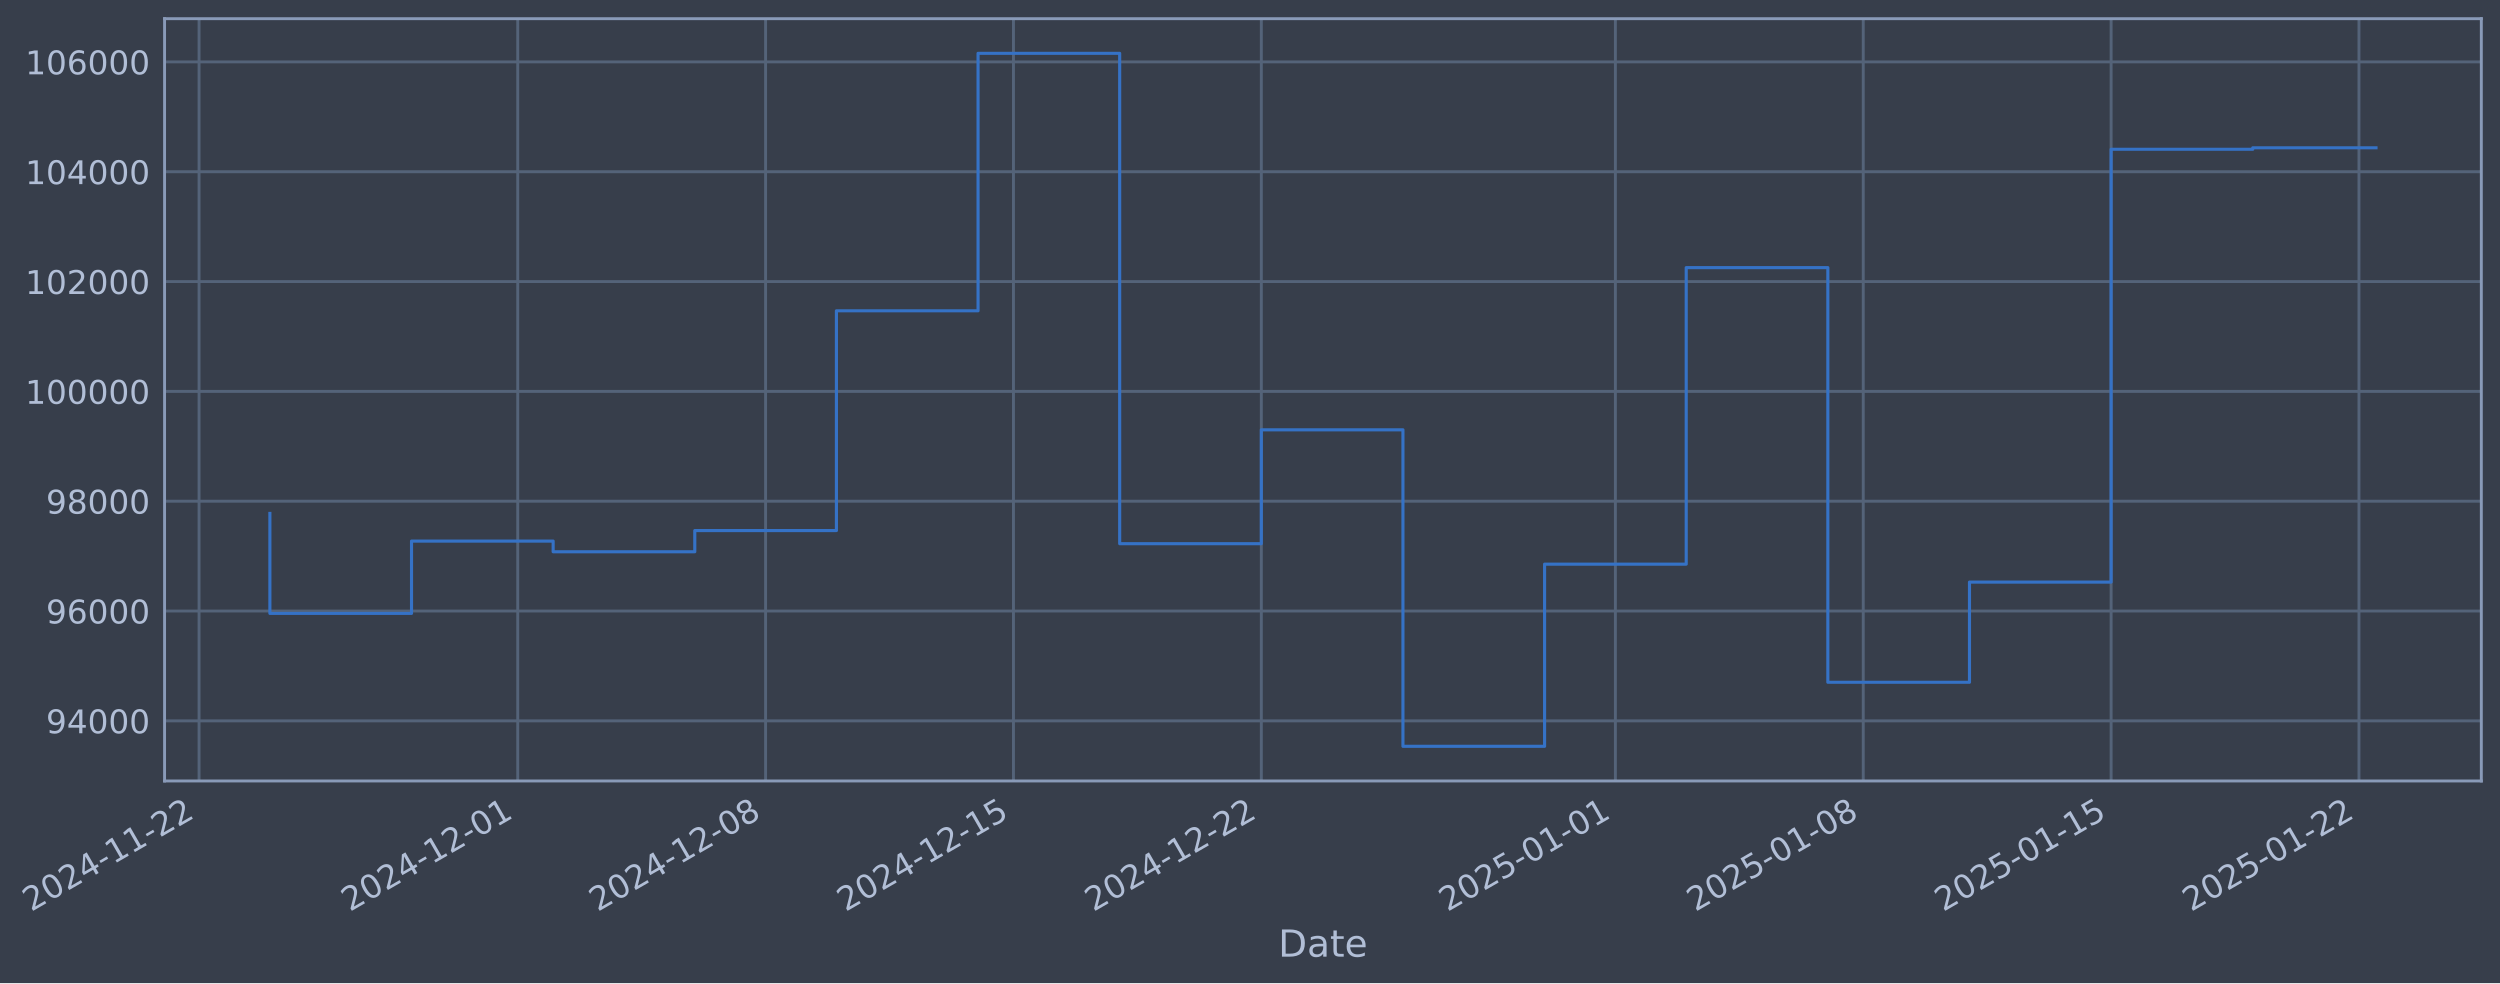
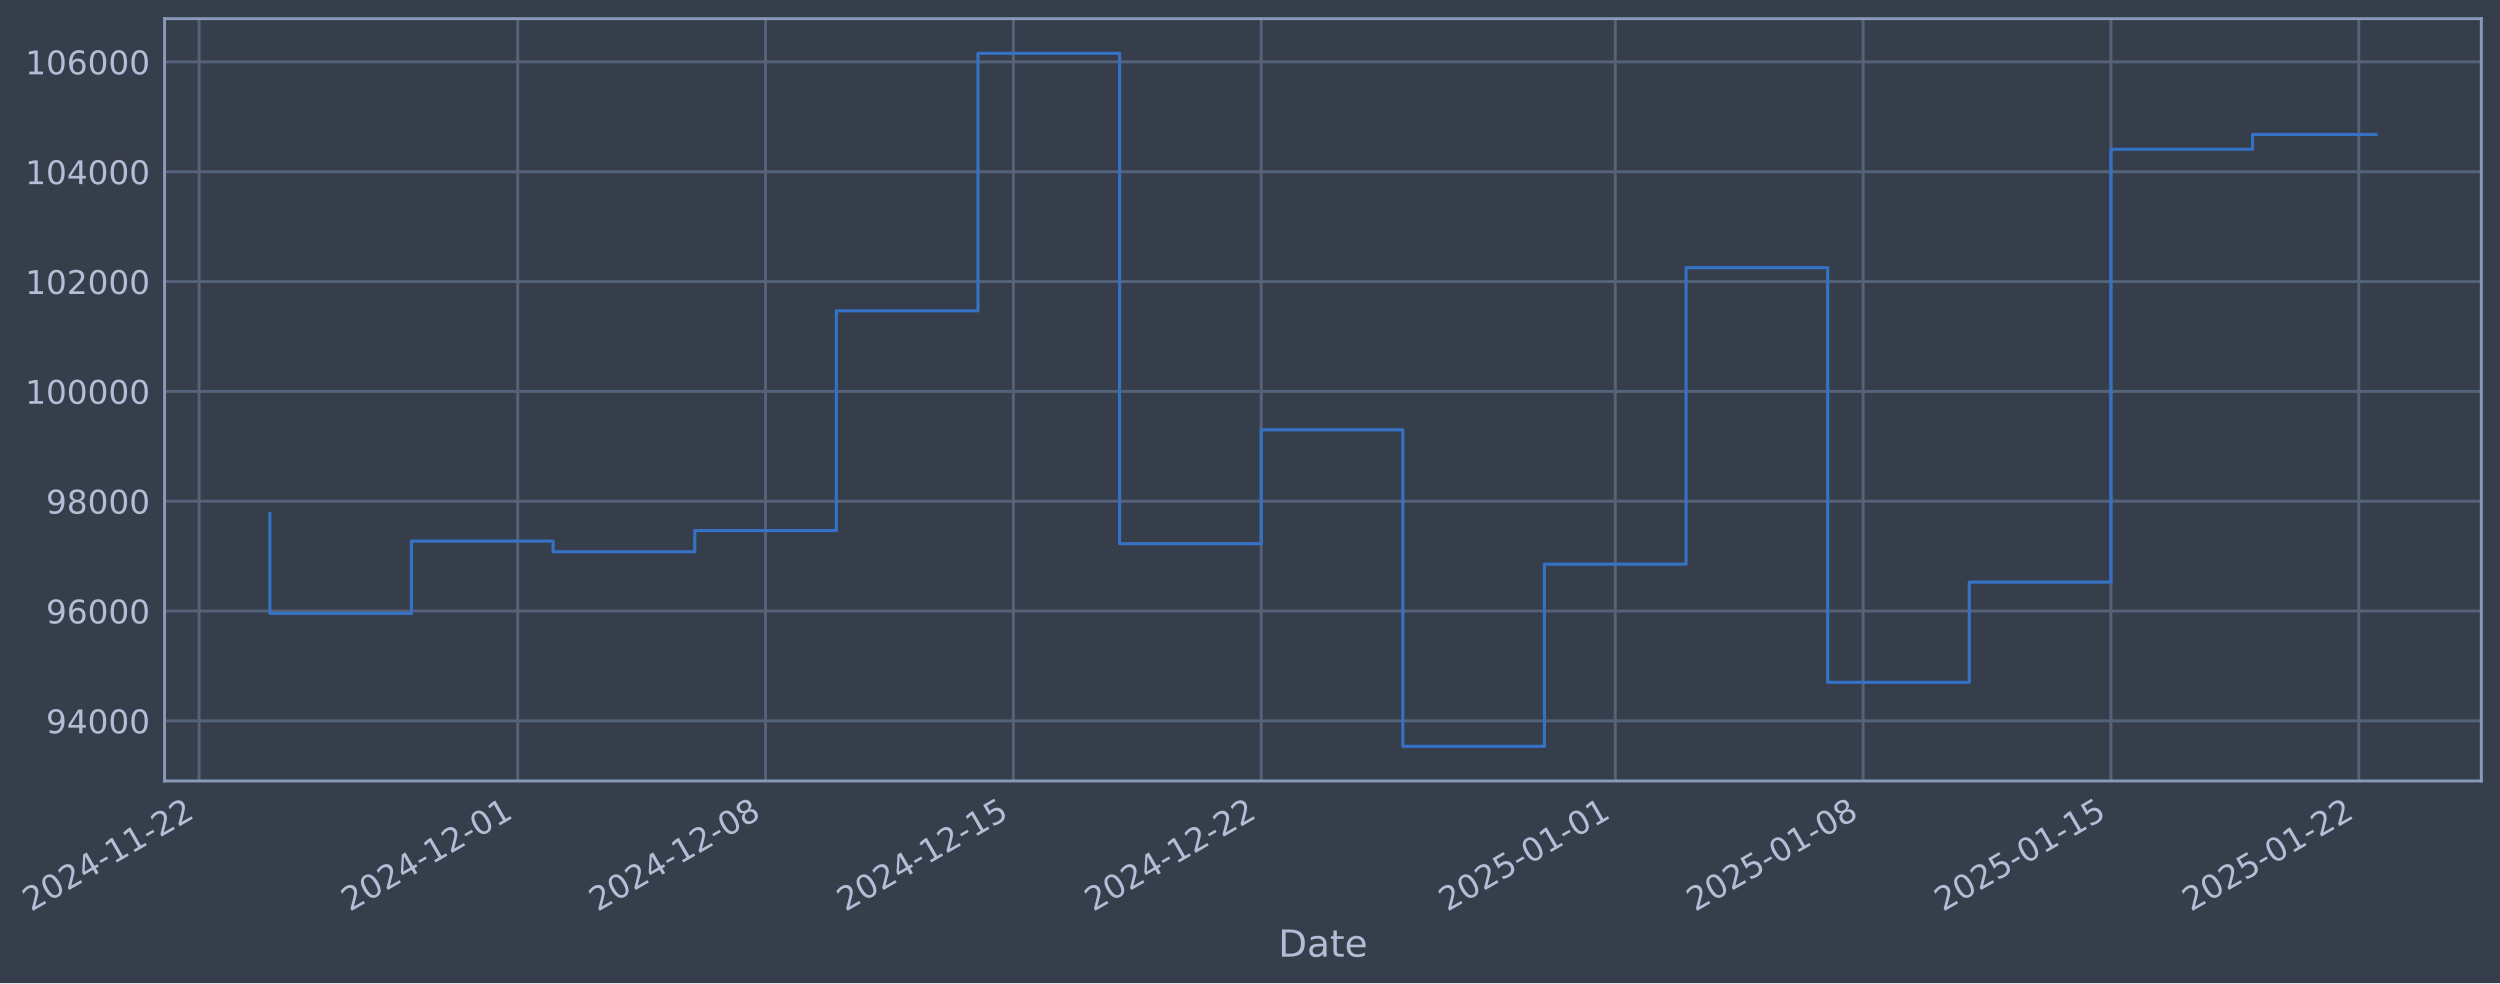
- <svg xmlns="http://www.w3.org/2000/svg" xmlns:xlink="http://www.w3.org/1999/xlink" width="963.421pt" height="378.87pt" viewBox="0 0 963.421 378.87" version="1.1">
+ <svg xmlns="http://www.w3.org/2000/svg" xmlns:xlink="http://www.w3.org/1999/xlink" width="963.419pt" height="378.87pt" viewBox="0 0 963.419 378.87" version="1.1">
  <defs>
    <style type="text/css">*{stroke-linejoin: round; stroke-linecap: butt}</style>
  </defs>
  <g id="figure_1">
    <g id="patch_1">
-       <path d="M 0 378.87  L 963.421 378.87  L 963.421 0  L 0 0  z " style="fill: #373e4b" />
+       <path d="M 0 378.87  L 963.419 378.87  L 963.419 0  L 0 0  z " style="fill: #373e4b" />
    </g>
    <g id="axes_1">
      <g id="patch_2">
-         <path d="M 63.421 300.96  L 956.221 300.96  L 956.221 7.2  L 63.421 7.2  z " style="fill: #373e4b" />
+         <path d="M 63.419 300.96  L 956.219 300.96  L 956.219 7.2  L 63.419 7.2  z " style="fill: #373e4b" />
      </g>
      <g id="matplotlib.axis_1">
        <g id="xtick_1">
          <g id="line2d_1">
-             <path d="M 76.713 300.96  L 76.713 7.2  " clip-path="url(#p9e2bbf53d4)" style="fill: none; stroke: #546379; stroke-width: 1.12; stroke-linecap: square" />
+             <path d="M 76.713 300.96  L 76.713 7.2  " clip-path="url(#p9b957c673e)" style="fill: none; stroke: #546379; stroke-width: 1.12; stroke-linecap: square" />
          </g>
          <g id="line2d_2" />
          <g id="text_1">
            <g style="fill: #b1bed6" transform="translate(11.98702 351.4642) rotate(-30) scale(0.126 -0.126)">
              <defs>
                <path id="DejaVuSans-32" d="M 1228 531  L 3431 531  L 3431 0  L 469 0  L 469 531  Q 828 903 1448 1529  Q 2069 2156 2228 2338  Q 2531 2678 2651 2914  Q 2772 3150 2772 3378  Q 2772 3750 2511 3984  Q 2250 4219 1831 4219  Q 1534 4219 1204 4116  Q 875 4013 500 3803  L 500 4441  Q 881 4594 1212 4672  Q 1544 4750 1819 4750  Q 2544 4750 2975 4387  Q 3406 4025 3406 3419  Q 3406 3131 3298 2873  Q 3191 2616 2906 2266  Q 2828 2175 2409 1742  Q 1991 1309 1228 531  z " transform="scale(0.015625)" />
                <path id="DejaVuSans-30" d="M 2034 4250  Q 1547 4250 1301 3770  Q 1056 3291 1056 2328  Q 1056 1369 1301 889  Q 1547 409 2034 409  Q 2525 409 2770 889  Q 3016 1369 3016 2328  Q 3016 3291 2770 3770  Q 2525 4250 2034 4250  z M 2034 4750  Q 2819 4750 3233 4129  Q 3647 3509 3647 2328  Q 3647 1150 3233 529  Q 2819 -91 2034 -91  Q 1250 -91 836 529  Q 422 1150 422 2328  Q 422 3509 836 4129  Q 1250 4750 2034 4750  z " transform="scale(0.015625)" />
                <path id="DejaVuSans-34" d="M 2419 4116  L 825 1625  L 2419 1625  L 2419 4116  z M 2253 4666  L 3047 4666  L 3047 1625  L 3713 1625  L 3713 1100  L 3047 1100  L 3047 0  L 2419 0  L 2419 1100  L 313 1100  L 313 1709  L 2253 4666  z " transform="scale(0.015625)" />
                <path id="DejaVuSans-2d" d="M 313 2009  L 1997 2009  L 1997 1497  L 313 1497  L 313 2009  z " transform="scale(0.015625)" />
                <path id="DejaVuSans-31" d="M 794 531  L 1825 531  L 1825 4091  L 703 3866  L 703 4441  L 1819 4666  L 2450 4666  L 2450 531  L 3481 531  L 3481 0  L 794 0  L 794 531  z " transform="scale(0.015625)" />
              </defs>
              <use xlink:href="#DejaVuSans-32" />
              <use xlink:href="#DejaVuSans-30" transform="translate(63.62305 0)" />
              <use xlink:href="#DejaVuSans-32" transform="translate(127.2461 0)" />
              <use xlink:href="#DejaVuSans-34" transform="translate(190.8691 0)" />
              <use xlink:href="#DejaVuSans-2d" transform="translate(254.4922 0)" />
              <use xlink:href="#DejaVuSans-31" transform="translate(290.5762 0)" />
              <use xlink:href="#DejaVuSans-31" transform="translate(354.1992 0)" />
              <use xlink:href="#DejaVuSans-2d" transform="translate(417.8223 0)" />
              <use xlink:href="#DejaVuSans-32" transform="translate(453.9062 0)" />
              <use xlink:href="#DejaVuSans-32" transform="translate(517.5293 0)" />
            </g>
          </g>
        </g>
        <g id="xtick_2">
          <g id="line2d_3">
-             <path d="M 199.52 300.96  L 199.52 7.2  " clip-path="url(#p9e2bbf53d4)" style="fill: none; stroke: #546379; stroke-width: 1.12; stroke-linecap: square" />
+             <path d="M 199.508 300.96  L 199.508 7.2  " clip-path="url(#p9b957c673e)" style="fill: none; stroke: #546379; stroke-width: 1.12; stroke-linecap: square" />
          </g>
          <g id="line2d_4" />
          <g id="text_2">
-             <g style="fill: #b1bed6" transform="translate(134.7943 351.4642) rotate(-30) scale(0.126 -0.126)">
+             <g style="fill: #b1bed6" transform="translate(134.7828 351.4642) rotate(-30) scale(0.126 -0.126)">
              <use xlink:href="#DejaVuSans-32" />
              <use xlink:href="#DejaVuSans-30" transform="translate(63.62305 0)" />
              <use xlink:href="#DejaVuSans-32" transform="translate(127.2461 0)" />
              <use xlink:href="#DejaVuSans-34" transform="translate(190.8691 0)" />
              <use xlink:href="#DejaVuSans-2d" transform="translate(254.4922 0)" />
              <use xlink:href="#DejaVuSans-31" transform="translate(290.5762 0)" />
              <use xlink:href="#DejaVuSans-32" transform="translate(354.1992 0)" />
              <use xlink:href="#DejaVuSans-2d" transform="translate(417.8223 0)" />
              <use xlink:href="#DejaVuSans-30" transform="translate(453.9062 0)" />
              <use xlink:href="#DejaVuSans-31" transform="translate(517.5293 0)" />
            </g>
          </g>
        </g>
        <g id="xtick_3">
          <g id="line2d_5">
-             <path d="M 295.037 300.96  L 295.037 7.2  " clip-path="url(#p9e2bbf53d4)" style="fill: none; stroke: #546379; stroke-width: 1.12; stroke-linecap: square" />
+             <path d="M 295.016 300.96  L 295.016 7.2  " clip-path="url(#p9b957c673e)" style="fill: none; stroke: #546379; stroke-width: 1.12; stroke-linecap: square" />
          </g>
          <g id="line2d_6" />
          <g id="text_3">
-             <g style="fill: #b1bed6" transform="translate(230.311 351.4642) rotate(-30) scale(0.126 -0.126)">
+             <g style="fill: #b1bed6" transform="translate(230.2907 351.4642) rotate(-30) scale(0.126 -0.126)">
              <defs>
                <path id="DejaVuSans-38" d="M 2034 2216  Q 1584 2216 1326 1975  Q 1069 1734 1069 1313  Q 1069 891 1326 650  Q 1584 409 2034 409  Q 2484 409 2743 651  Q 3003 894 3003 1313  Q 3003 1734 2745 1975  Q 2488 2216 2034 2216  z M 1403 2484  Q 997 2584 770 2862  Q 544 3141 544 3541  Q 544 4100 942 4425  Q 1341 4750 2034 4750  Q 2731 4750 3128 4425  Q 3525 4100 3525 3541  Q 3525 3141 3298 2862  Q 3072 2584 2669 2484  Q 3125 2378 3379 2068  Q 3634 1759 3634 1313  Q 3634 634 3220 271  Q 2806 -91 2034 -91  Q 1263 -91 848 271  Q 434 634 434 1313  Q 434 1759 690 2068  Q 947 2378 1403 2484  z M 1172 3481  Q 1172 3119 1398 2916  Q 1625 2713 2034 2713  Q 2441 2713 2670 2916  Q 2900 3119 2900 3481  Q 2900 3844 2670 4047  Q 2441 4250 2034 4250  Q 1625 4250 1398 4047  Q 1172 3844 1172 3481  z " transform="scale(0.015625)" />
              </defs>
              <use xlink:href="#DejaVuSans-32" />
              <use xlink:href="#DejaVuSans-30" transform="translate(63.62305 0)" />
              <use xlink:href="#DejaVuSans-32" transform="translate(127.2461 0)" />
              <use xlink:href="#DejaVuSans-34" transform="translate(190.8691 0)" />
              <use xlink:href="#DejaVuSans-2d" transform="translate(254.4922 0)" />
              <use xlink:href="#DejaVuSans-31" transform="translate(290.5762 0)" />
              <use xlink:href="#DejaVuSans-32" transform="translate(354.1992 0)" />
              <use xlink:href="#DejaVuSans-2d" transform="translate(417.8223 0)" />
              <use xlink:href="#DejaVuSans-30" transform="translate(453.9062 0)" />
              <use xlink:href="#DejaVuSans-38" transform="translate(517.5293 0)" />
            </g>
          </g>
        </g>
        <g id="xtick_4">
          <g id="line2d_7">
-             <path d="M 390.553 300.96  L 390.553 7.2  " clip-path="url(#p9e2bbf53d4)" style="fill: none; stroke: #546379; stroke-width: 1.12; stroke-linecap: square" />
+             <path d="M 390.524 300.96  L 390.524 7.2  " clip-path="url(#p9b957c673e)" style="fill: none; stroke: #546379; stroke-width: 1.12; stroke-linecap: square" />
          </g>
          <g id="line2d_8" />
          <g id="text_4">
-             <g style="fill: #b1bed6" transform="translate(325.8278 351.4642) rotate(-30) scale(0.126 -0.126)">
+             <g style="fill: #b1bed6" transform="translate(325.7985 351.4642) rotate(-30) scale(0.126 -0.126)">
              <defs>
                <path id="DejaVuSans-35" d="M 691 4666  L 3169 4666  L 3169 4134  L 1269 4134  L 1269 2991  Q 1406 3038 1543 3061  Q 1681 3084 1819 3084  Q 2600 3084 3056 2656  Q 3513 2228 3513 1497  Q 3513 744 3044 326  Q 2575 -91 1722 -91  Q 1428 -91 1123 -41  Q 819 9 494 109  L 494 744  Q 775 591 1075 516  Q 1375 441 1709 441  Q 2250 441 2565 725  Q 2881 1009 2881 1497  Q 2881 1984 2565 2268  Q 2250 2553 1709 2553  Q 1456 2553 1204 2497  Q 953 2441 691 2322  L 691 4666  z " transform="scale(0.015625)" />
              </defs>
              <use xlink:href="#DejaVuSans-32" />
              <use xlink:href="#DejaVuSans-30" transform="translate(63.62305 0)" />
              <use xlink:href="#DejaVuSans-32" transform="translate(127.2461 0)" />
              <use xlink:href="#DejaVuSans-34" transform="translate(190.8691 0)" />
              <use xlink:href="#DejaVuSans-2d" transform="translate(254.4922 0)" />
              <use xlink:href="#DejaVuSans-31" transform="translate(290.5762 0)" />
              <use xlink:href="#DejaVuSans-32" transform="translate(354.1992 0)" />
              <use xlink:href="#DejaVuSans-2d" transform="translate(417.8223 0)" />
              <use xlink:href="#DejaVuSans-31" transform="translate(453.9062 0)" />
              <use xlink:href="#DejaVuSans-35" transform="translate(517.5293 0)" />
            </g>
          </g>
        </g>
        <g id="xtick_5">
          <g id="line2d_9">
-             <path d="M 486.07 300.96  L 486.07 7.2  " clip-path="url(#p9e2bbf53d4)" style="fill: none; stroke: #546379; stroke-width: 1.12; stroke-linecap: square" />
+             <path d="M 486.032 300.96  L 486.032 7.2  " clip-path="url(#p9b957c673e)" style="fill: none; stroke: #546379; stroke-width: 1.12; stroke-linecap: square" />
          </g>
          <g id="line2d_10" />
          <g id="text_5">
-             <g style="fill: #b1bed6" transform="translate(421.3445 351.4642) rotate(-30) scale(0.126 -0.126)">
+             <g style="fill: #b1bed6" transform="translate(421.3064 351.4642) rotate(-30) scale(0.126 -0.126)">
              <use xlink:href="#DejaVuSans-32" />
              <use xlink:href="#DejaVuSans-30" transform="translate(63.62305 0)" />
              <use xlink:href="#DejaVuSans-32" transform="translate(127.2461 0)" />
              <use xlink:href="#DejaVuSans-34" transform="translate(190.8691 0)" />
              <use xlink:href="#DejaVuSans-2d" transform="translate(254.4922 0)" />
              <use xlink:href="#DejaVuSans-31" transform="translate(290.5762 0)" />
              <use xlink:href="#DejaVuSans-32" transform="translate(354.1992 0)" />
              <use xlink:href="#DejaVuSans-2d" transform="translate(417.8223 0)" />
              <use xlink:href="#DejaVuSans-32" transform="translate(453.9062 0)" />
              <use xlink:href="#DejaVuSans-32" transform="translate(517.5293 0)" />
            </g>
          </g>
        </g>
        <g id="xtick_6">
          <g id="line2d_11">
-             <path d="M 622.523 300.96  L 622.523 7.2  " clip-path="url(#p9e2bbf53d4)" style="fill: none; stroke: #546379; stroke-width: 1.12; stroke-linecap: square" />
+             <path d="M 622.472 300.96  L 622.472 7.2  " clip-path="url(#p9b957c673e)" style="fill: none; stroke: #546379; stroke-width: 1.12; stroke-linecap: square" />
          </g>
          <g id="line2d_12" />
          <g id="text_6">
-             <g style="fill: #b1bed6" transform="translate(557.797 351.4642) rotate(-30) scale(0.126 -0.126)">
+             <g style="fill: #b1bed6" transform="translate(557.7461 351.4642) rotate(-30) scale(0.126 -0.126)">
              <use xlink:href="#DejaVuSans-32" />
              <use xlink:href="#DejaVuSans-30" transform="translate(63.62305 0)" />
              <use xlink:href="#DejaVuSans-32" transform="translate(127.2461 0)" />
              <use xlink:href="#DejaVuSans-35" transform="translate(190.8691 0)" />
              <use xlink:href="#DejaVuSans-2d" transform="translate(254.4922 0)" />
              <use xlink:href="#DejaVuSans-30" transform="translate(290.5762 0)" />
              <use xlink:href="#DejaVuSans-31" transform="translate(354.1992 0)" />
              <use xlink:href="#DejaVuSans-2d" transform="translate(417.8223 0)" />
              <use xlink:href="#DejaVuSans-30" transform="translate(453.9062 0)" />
              <use xlink:href="#DejaVuSans-31" transform="translate(517.5293 0)" />
            </g>
          </g>
        </g>
        <g id="xtick_7">
          <g id="line2d_13">
-             <path d="M 718.039 300.96  L 718.039 7.2  " clip-path="url(#p9e2bbf53d4)" style="fill: none; stroke: #546379; stroke-width: 1.12; stroke-linecap: square" />
+             <path d="M 717.98 300.96  L 717.98 7.2  " clip-path="url(#p9b957c673e)" style="fill: none; stroke: #546379; stroke-width: 1.12; stroke-linecap: square" />
          </g>
          <g id="line2d_14" />
          <g id="text_7">
-             <g style="fill: #b1bed6" transform="translate(653.3138 351.4642) rotate(-30) scale(0.126 -0.126)">
+             <g style="fill: #b1bed6" transform="translate(653.254 351.4642) rotate(-30) scale(0.126 -0.126)">
              <use xlink:href="#DejaVuSans-32" />
              <use xlink:href="#DejaVuSans-30" transform="translate(63.62305 0)" />
              <use xlink:href="#DejaVuSans-32" transform="translate(127.2461 0)" />
              <use xlink:href="#DejaVuSans-35" transform="translate(190.8691 0)" />
              <use xlink:href="#DejaVuSans-2d" transform="translate(254.4922 0)" />
              <use xlink:href="#DejaVuSans-30" transform="translate(290.5762 0)" />
              <use xlink:href="#DejaVuSans-31" transform="translate(354.1992 0)" />
              <use xlink:href="#DejaVuSans-2d" transform="translate(417.8223 0)" />
              <use xlink:href="#DejaVuSans-30" transform="translate(453.9062 0)" />
              <use xlink:href="#DejaVuSans-38" transform="translate(517.5293 0)" />
            </g>
          </g>
        </g>
        <g id="xtick_8">
          <g id="line2d_15">
-             <path d="M 813.556 300.96  L 813.556 7.2  " clip-path="url(#p9e2bbf53d4)" style="fill: none; stroke: #546379; stroke-width: 1.12; stroke-linecap: square" />
+             <path d="M 813.487 300.96  L 813.487 7.2  " clip-path="url(#p9b957c673e)" style="fill: none; stroke: #546379; stroke-width: 1.12; stroke-linecap: square" />
          </g>
          <g id="line2d_16" />
          <g id="text_8">
-             <g style="fill: #b1bed6" transform="translate(748.8305 351.4642) rotate(-30) scale(0.126 -0.126)">
+             <g style="fill: #b1bed6" transform="translate(748.7618 351.4642) rotate(-30) scale(0.126 -0.126)">
              <use xlink:href="#DejaVuSans-32" />
              <use xlink:href="#DejaVuSans-30" transform="translate(63.62305 0)" />
              <use xlink:href="#DejaVuSans-32" transform="translate(127.2461 0)" />
              <use xlink:href="#DejaVuSans-35" transform="translate(190.8691 0)" />
              <use xlink:href="#DejaVuSans-2d" transform="translate(254.4922 0)" />
              <use xlink:href="#DejaVuSans-30" transform="translate(290.5762 0)" />
              <use xlink:href="#DejaVuSans-31" transform="translate(354.1992 0)" />
              <use xlink:href="#DejaVuSans-2d" transform="translate(417.8223 0)" />
              <use xlink:href="#DejaVuSans-31" transform="translate(453.9062 0)" />
              <use xlink:href="#DejaVuSans-35" transform="translate(517.5293 0)" />
            </g>
          </g>
        </g>
        <g id="xtick_9">
          <g id="line2d_17">
-             <path d="M 909.073 300.96  L 909.073 7.2  " clip-path="url(#p9e2bbf53d4)" style="fill: none; stroke: #546379; stroke-width: 1.12; stroke-linecap: square" />
+             <path d="M 908.995 300.96  L 908.995 7.2  " clip-path="url(#p9b957c673e)" style="fill: none; stroke: #546379; stroke-width: 1.12; stroke-linecap: square" />
          </g>
          <g id="line2d_18" />
          <g id="text_9">
-             <g style="fill: #b1bed6" transform="translate(844.3473 351.4642) rotate(-30) scale(0.126 -0.126)">
+             <g style="fill: #b1bed6" transform="translate(844.2697 351.4642) rotate(-30) scale(0.126 -0.126)">
              <use xlink:href="#DejaVuSans-32" />
              <use xlink:href="#DejaVuSans-30" transform="translate(63.62305 0)" />
              <use xlink:href="#DejaVuSans-32" transform="translate(127.2461 0)" />
              <use xlink:href="#DejaVuSans-35" transform="translate(190.8691 0)" />
              <use xlink:href="#DejaVuSans-2d" transform="translate(254.4922 0)" />
              <use xlink:href="#DejaVuSans-30" transform="translate(290.5762 0)" />
              <use xlink:href="#DejaVuSans-31" transform="translate(354.1992 0)" />
              <use xlink:href="#DejaVuSans-2d" transform="translate(417.8223 0)" />
              <use xlink:href="#DejaVuSans-32" transform="translate(453.9062 0)" />
              <use xlink:href="#DejaVuSans-32" transform="translate(517.5293 0)" />
            </g>
          </g>
        </g>
        <g id="text_10">
-           <g style="fill: #b1bed6" transform="translate(492.6121 368.6753) scale(0.144 -0.144)">
+           <g style="fill: #b1bed6" transform="translate(492.6095 368.6753) scale(0.144 -0.144)">
            <defs>
              <path id="DejaVuSans-44" d="M 1259 4147  L 1259 519  L 2022 519  Q 2988 519 3436 956  Q 3884 1394 3884 2338  Q 3884 3275 3436 3711  Q 2988 4147 2022 4147  L 1259 4147  z M 628 4666  L 1925 4666  Q 3281 4666 3915 4102  Q 4550 3538 4550 2338  Q 4550 1131 3912 565  Q 3275 0 1925 0  L 628 0  L 628 4666  z " transform="scale(0.015625)" />
              <path id="DejaVuSans-61" d="M 2194 1759  Q 1497 1759 1228 1600  Q 959 1441 959 1056  Q 959 750 1161 570  Q 1363 391 1709 391  Q 2188 391 2477 730  Q 2766 1069 2766 1631  L 2766 1759  L 2194 1759  z M 3341 1997  L 3341 0  L 2766 0  L 2766 531  Q 2569 213 2275 61  Q 1981 -91 1556 -91  Q 1019 -91 701 211  Q 384 513 384 1019  Q 384 1609 779 1909  Q 1175 2209 1959 2209  L 2766 2209  L 2766 2266  Q 2766 2663 2505 2880  Q 2244 3097 1772 3097  Q 1472 3097 1187 3025  Q 903 2953 641 2809  L 641 3341  Q 956 3463 1253 3523  Q 1550 3584 1831 3584  Q 2591 3584 2966 3190  Q 3341 2797 3341 1997  z " transform="scale(0.015625)" />
              <path id="DejaVuSans-74" d="M 1172 4494  L 1172 3500  L 2356 3500  L 2356 3053  L 1172 3053  L 1172 1153  Q 1172 725 1289 603  Q 1406 481 1766 481  L 2356 481  L 2356 0  L 1766 0  Q 1100 0 847 248  Q 594 497 594 1153  L 594 3053  L 172 3053  L 172 3500  L 594 3500  L 594 4494  L 1172 4494  z " transform="scale(0.015625)" />
              <path id="DejaVuSans-65" d="M 3597 1894  L 3597 1613  L 953 1613  Q 991 1019 1311 708  Q 1631 397 2203 397  Q 2534 397 2845 478  Q 3156 559 3463 722  L 3463 178  Q 3153 47 2828 -22  Q 2503 -91 2169 -91  Q 1331 -91 842 396  Q 353 884 353 1716  Q 353 2575 817 3079  Q 1281 3584 2069 3584  Q 2775 3584 3186 3129  Q 3597 2675 3597 1894  z M 3022 2063  Q 3016 2534 2758 2815  Q 2500 3097 2075 3097  Q 1594 3097 1305 2825  Q 1016 2553 972 2059  L 3022 2063  z " transform="scale(0.015625)" />
            </defs>
            <use xlink:href="#DejaVuSans-44" />
            <use xlink:href="#DejaVuSans-61" transform="translate(77.00195 0)" />
            <use xlink:href="#DejaVuSans-74" transform="translate(138.2812 0)" />
            <use xlink:href="#DejaVuSans-65" transform="translate(177.4902 0)" />
          </g>
        </g>
      </g>
      <g id="matplotlib.axis_2">
        <g id="ytick_1">
          <g id="line2d_19">
-             <path d="M 63.421 277.797  L 956.221 277.797  " clip-path="url(#p9e2bbf53d4)" style="fill: none; stroke: #546379; stroke-width: 1.12; stroke-linecap: square" />
+             <path d="M 63.419 277.797  L 956.219 277.797  " clip-path="url(#p9b957c673e)" style="fill: none; stroke: #546379; stroke-width: 1.12; stroke-linecap: square" />
          </g>
          <g id="line2d_20" />
          <g id="text_11">
-             <g style="fill: #b1bed6" transform="translate(17.73746 282.5841) scale(0.126 -0.126)">
+             <g style="fill: #b1bed6" transform="translate(17.73491 282.5841) scale(0.126 -0.126)">
              <defs>
                <path id="DejaVuSans-39" d="M 703 97  L 703 672  Q 941 559 1184 500  Q 1428 441 1663 441  Q 2288 441 2617 861  Q 2947 1281 2994 2138  Q 2813 1869 2534 1725  Q 2256 1581 1919 1581  Q 1219 1581 811 2004  Q 403 2428 403 3163  Q 403 3881 828 4315  Q 1253 4750 1959 4750  Q 2769 4750 3195 4129  Q 3622 3509 3622 2328  Q 3622 1225 3098 567  Q 2575 -91 1691 -91  Q 1453 -91 1209 -44  Q 966 3 703 97  z M 1959 2075  Q 2384 2075 2632 2365  Q 2881 2656 2881 3163  Q 2881 3666 2632 3958  Q 2384 4250 1959 4250  Q 1534 4250 1286 3958  Q 1038 3666 1038 3163  Q 1038 2656 1286 2365  Q 1534 2075 1959 2075  z " transform="scale(0.015625)" />
              </defs>
              <use xlink:href="#DejaVuSans-39" />
              <use xlink:href="#DejaVuSans-34" transform="translate(63.62305 0)" />
              <use xlink:href="#DejaVuSans-30" transform="translate(127.2461 0)" />
              <use xlink:href="#DejaVuSans-30" transform="translate(190.8691 0)" />
              <use xlink:href="#DejaVuSans-30" transform="translate(254.4922 0)" />
            </g>
          </g>
        </g>
        <g id="ytick_2">
          <g id="line2d_21">
-             <path d="M 63.421 235.473  L 956.221 235.473  " clip-path="url(#p9e2bbf53d4)" style="fill: none; stroke: #546379; stroke-width: 1.12; stroke-linecap: square" />
+             <path d="M 63.419 235.473  L 956.219 235.473  " clip-path="url(#p9b957c673e)" style="fill: none; stroke: #546379; stroke-width: 1.12; stroke-linecap: square" />
          </g>
          <g id="line2d_22" />
          <g id="text_12">
-             <g style="fill: #b1bed6" transform="translate(17.73746 240.2602) scale(0.126 -0.126)">
+             <g style="fill: #b1bed6" transform="translate(17.73491 240.2602) scale(0.126 -0.126)">
              <defs>
                <path id="DejaVuSans-36" d="M 2113 2584  Q 1688 2584 1439 2293  Q 1191 2003 1191 1497  Q 1191 994 1439 701  Q 1688 409 2113 409  Q 2538 409 2786 701  Q 3034 994 3034 1497  Q 3034 2003 2786 2293  Q 2538 2584 2113 2584  z M 3366 4563  L 3366 3988  Q 3128 4100 2886 4159  Q 2644 4219 2406 4219  Q 1781 4219 1451 3797  Q 1122 3375 1075 2522  Q 1259 2794 1537 2939  Q 1816 3084 2150 3084  Q 2853 3084 3261 2657  Q 3669 2231 3669 1497  Q 3669 778 3244 343  Q 2819 -91 2113 -91  Q 1303 -91 875 529  Q 447 1150 447 2328  Q 447 3434 972 4092  Q 1497 4750 2381 4750  Q 2619 4750 2861 4703  Q 3103 4656 3366 4563  z " transform="scale(0.015625)" />
              </defs>
              <use xlink:href="#DejaVuSans-39" />
              <use xlink:href="#DejaVuSans-36" transform="translate(63.62305 0)" />
              <use xlink:href="#DejaVuSans-30" transform="translate(127.2461 0)" />
              <use xlink:href="#DejaVuSans-30" transform="translate(190.8691 0)" />
              <use xlink:href="#DejaVuSans-30" transform="translate(254.4922 0)" />
            </g>
          </g>
        </g>
        <g id="ytick_3">
          <g id="line2d_23">
-             <path d="M 63.421 193.149  L 956.221 193.149  " clip-path="url(#p9e2bbf53d4)" style="fill: none; stroke: #546379; stroke-width: 1.12; stroke-linecap: square" />
+             <path d="M 63.419 193.149  L 956.219 193.149  " clip-path="url(#p9b957c673e)" style="fill: none; stroke: #546379; stroke-width: 1.12; stroke-linecap: square" />
          </g>
          <g id="line2d_24" />
          <g id="text_13">
-             <g style="fill: #b1bed6" transform="translate(17.73746 197.9364) scale(0.126 -0.126)">
+             <g style="fill: #b1bed6" transform="translate(17.73491 197.9364) scale(0.126 -0.126)">
              <use xlink:href="#DejaVuSans-39" />
              <use xlink:href="#DejaVuSans-38" transform="translate(63.62305 0)" />
              <use xlink:href="#DejaVuSans-30" transform="translate(127.2461 0)" />
              <use xlink:href="#DejaVuSans-30" transform="translate(190.8691 0)" />
              <use xlink:href="#DejaVuSans-30" transform="translate(254.4922 0)" />
            </g>
          </g>
        </g>
        <g id="ytick_4">
          <g id="line2d_25">
-             <path d="M 63.421 150.826  L 956.221 150.826  " clip-path="url(#p9e2bbf53d4)" style="fill: none; stroke: #546379; stroke-width: 1.12; stroke-linecap: square" />
+             <path d="M 63.419 150.826  L 956.219 150.826  " clip-path="url(#p9b957c673e)" style="fill: none; stroke: #546379; stroke-width: 1.12; stroke-linecap: square" />
          </g>
          <g id="line2d_26" />
          <g id="text_14">
-             <g style="fill: #b1bed6" transform="translate(9.720706 155.6126) scale(0.126 -0.126)">
+             <g style="fill: #b1bed6" transform="translate(9.718163 155.6126) scale(0.126 -0.126)">
              <use xlink:href="#DejaVuSans-31" />
              <use xlink:href="#DejaVuSans-30" transform="translate(63.62305 0)" />
              <use xlink:href="#DejaVuSans-30" transform="translate(127.2461 0)" />
              <use xlink:href="#DejaVuSans-30" transform="translate(190.8691 0)" />
              <use xlink:href="#DejaVuSans-30" transform="translate(254.4922 0)" />
              <use xlink:href="#DejaVuSans-30" transform="translate(318.1152 0)" />
            </g>
          </g>
        </g>
        <g id="ytick_5">
          <g id="line2d_27">
-             <path d="M 63.421 108.502  L 956.221 108.502  " clip-path="url(#p9e2bbf53d4)" style="fill: none; stroke: #546379; stroke-width: 1.12; stroke-linecap: square" />
+             <path d="M 63.419 108.502  L 956.219 108.502  " clip-path="url(#p9b957c673e)" style="fill: none; stroke: #546379; stroke-width: 1.12; stroke-linecap: square" />
          </g>
          <g id="line2d_28" />
          <g id="text_15">
-             <g style="fill: #b1bed6" transform="translate(9.720706 113.2888) scale(0.126 -0.126)">
+             <g style="fill: #b1bed6" transform="translate(9.718163 113.2888) scale(0.126 -0.126)">
              <use xlink:href="#DejaVuSans-31" />
              <use xlink:href="#DejaVuSans-30" transform="translate(63.62305 0)" />
              <use xlink:href="#DejaVuSans-32" transform="translate(127.2461 0)" />
              <use xlink:href="#DejaVuSans-30" transform="translate(190.8691 0)" />
              <use xlink:href="#DejaVuSans-30" transform="translate(254.4922 0)" />
              <use xlink:href="#DejaVuSans-30" transform="translate(318.1152 0)" />
            </g>
          </g>
        </g>
        <g id="ytick_6">
          <g id="line2d_29">
-             <path d="M 63.421 66.178  L 956.221 66.178  " clip-path="url(#p9e2bbf53d4)" style="fill: none; stroke: #546379; stroke-width: 1.12; stroke-linecap: square" />
+             <path d="M 63.419 66.178  L 956.219 66.178  " clip-path="url(#p9b957c673e)" style="fill: none; stroke: #546379; stroke-width: 1.12; stroke-linecap: square" />
          </g>
          <g id="line2d_30" />
          <g id="text_16">
-             <g style="fill: #b1bed6" transform="translate(9.720706 70.96502) scale(0.126 -0.126)">
+             <g style="fill: #b1bed6" transform="translate(9.718163 70.96502) scale(0.126 -0.126)">
              <use xlink:href="#DejaVuSans-31" />
              <use xlink:href="#DejaVuSans-30" transform="translate(63.62305 0)" />
              <use xlink:href="#DejaVuSans-34" transform="translate(127.2461 0)" />
              <use xlink:href="#DejaVuSans-30" transform="translate(190.8691 0)" />
              <use xlink:href="#DejaVuSans-30" transform="translate(254.4922 0)" />
              <use xlink:href="#DejaVuSans-30" transform="translate(318.1152 0)" />
            </g>
          </g>
        </g>
        <g id="ytick_7">
          <g id="line2d_31">
-             <path d="M 63.421 23.854  L 956.221 23.854  " clip-path="url(#p9e2bbf53d4)" style="fill: none; stroke: #546379; stroke-width: 1.12; stroke-linecap: square" />
+             <path d="M 63.419 23.854  L 956.219 23.854  " clip-path="url(#p9b957c673e)" style="fill: none; stroke: #546379; stroke-width: 1.12; stroke-linecap: square" />
          </g>
          <g id="line2d_32" />
          <g id="text_17">
-             <g style="fill: #b1bed6" transform="translate(9.720706 28.64121) scale(0.126 -0.126)">
+             <g style="fill: #b1bed6" transform="translate(9.718163 28.64121) scale(0.126 -0.126)">
              <use xlink:href="#DejaVuSans-31" />
              <use xlink:href="#DejaVuSans-30" transform="translate(63.62305 0)" />
              <use xlink:href="#DejaVuSans-36" transform="translate(127.2461 0)" />
              <use xlink:href="#DejaVuSans-30" transform="translate(190.8691 0)" />
              <use xlink:href="#DejaVuSans-30" transform="translate(254.4922 0)" />
              <use xlink:href="#DejaVuSans-30" transform="translate(318.1152 0)" />
            </g>
          </g>
        </g>
      </g>
      <g id="line2d_33">
-         <path d="M 104.003 197.87  L 104.003 236.383  L 158.584 236.383  L 158.584 208.521  L 213.165 208.521  L 213.165 212.628  L 267.746 212.628  L 267.746 204.459  L 322.327 204.459  L 322.327 119.77  L 376.908 119.77  L 376.908 20.553  L 431.489 20.553  L 431.489 209.517  L 486.07 209.517  L 486.07 165.636  L 540.651 165.636  L 540.651 287.607  L 595.232 287.607  L 595.232 217.409  L 649.813 217.409  L 649.813 103.141  L 704.394 103.141  L 704.394 262.927  L 758.975 262.927  L 758.975 224.318  L 813.556 224.318  L 813.556 57.525  L 868.137 57.525  L 868.137 56.959  L 915.639 56.959  " clip-path="url(#p9e2bbf53d4)" style="fill: none; stroke: #3572c6; stroke-width: 1.2; stroke-linecap: square" />
+         <path d="M 104 197.87  L 104 236.383  L 158.576 236.383  L 158.576 208.521  L 213.152 208.521  L 213.152 212.628  L 267.728 212.628  L 267.728 204.459  L 322.304 204.459  L 322.304 119.77  L 376.88 119.77  L 376.88 20.553  L 431.456 20.553  L 431.456 209.517  L 486.032 209.517  L 486.032 165.636  L 540.608 165.636  L 540.608 287.607  L 595.184 287.607  L 595.184 217.409  L 649.76 217.409  L 649.76 103.141  L 704.336 103.141  L 704.336 262.927  L 758.911 262.927  L 758.911 224.318  L 813.487 224.318  L 813.487 57.525  L 868.063 57.525  L 868.063 51.809  L 915.637 51.809  " clip-path="url(#p9b957c673e)" style="fill: none; stroke: #3572c6; stroke-width: 1.2; stroke-linecap: square" />
      </g>
      <g id="patch_3">
-         <path d="M 63.421 300.96  L 63.421 7.2  " style="fill: none; stroke: #899ab8; stroke-width: 1.12; stroke-linejoin: miter; stroke-linecap: square" />
+         <path d="M 63.419 300.96  L 63.419 7.2  " style="fill: none; stroke: #899ab8; stroke-width: 1.12; stroke-linejoin: miter; stroke-linecap: square" />
      </g>
      <g id="patch_4">
-         <path d="M 956.221 300.96  L 956.221 7.2  " style="fill: none; stroke: #899ab8; stroke-width: 1.12; stroke-linejoin: miter; stroke-linecap: square" />
+         <path d="M 956.219 300.96  L 956.219 7.2  " style="fill: none; stroke: #899ab8; stroke-width: 1.12; stroke-linejoin: miter; stroke-linecap: square" />
      </g>
      <g id="patch_5">
-         <path d="M 63.421 300.96  L 956.221 300.96  " style="fill: none; stroke: #899ab8; stroke-width: 1.12; stroke-linejoin: miter; stroke-linecap: square" />
+         <path d="M 63.419 300.96  L 956.219 300.96  " style="fill: none; stroke: #899ab8; stroke-width: 1.12; stroke-linejoin: miter; stroke-linecap: square" />
      </g>
      <g id="patch_6">
-         <path d="M 63.421 7.2  L 956.221 7.2  " style="fill: none; stroke: #899ab8; stroke-width: 1.12; stroke-linejoin: miter; stroke-linecap: square" />
+         <path d="M 63.419 7.2  L 956.219 7.2  " style="fill: none; stroke: #899ab8; stroke-width: 1.12; stroke-linejoin: miter; stroke-linecap: square" />
      </g>
    </g>
  </g>
  <defs>
-     <clipPath id="p9e2bbf53d4">
-       <rect x="63.421" y="7.2" width="892.8" height="293.76" />
+     <clipPath id="p9b957c673e">
+       <rect x="63.419" y="7.2" width="892.8" height="293.76" />
    </clipPath>
  </defs>
</svg>
